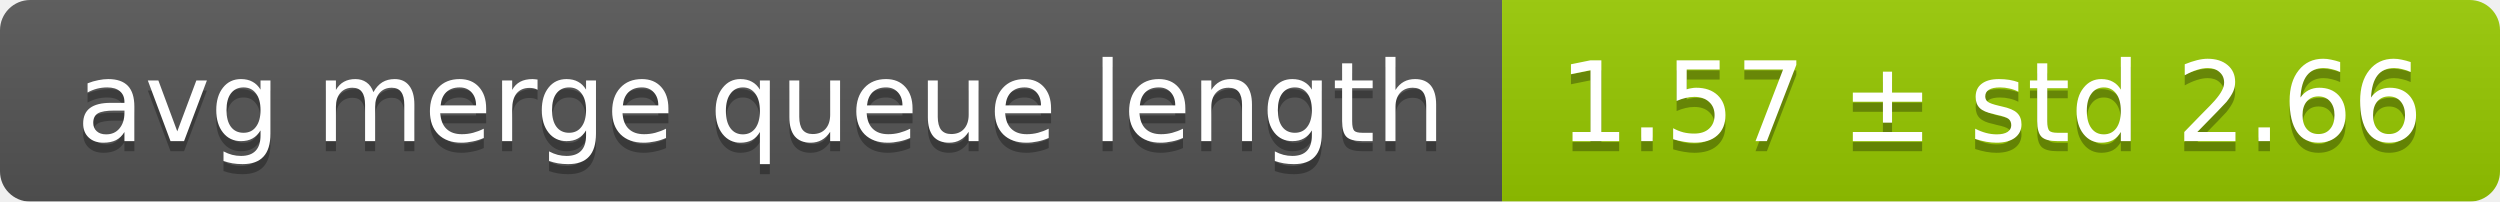
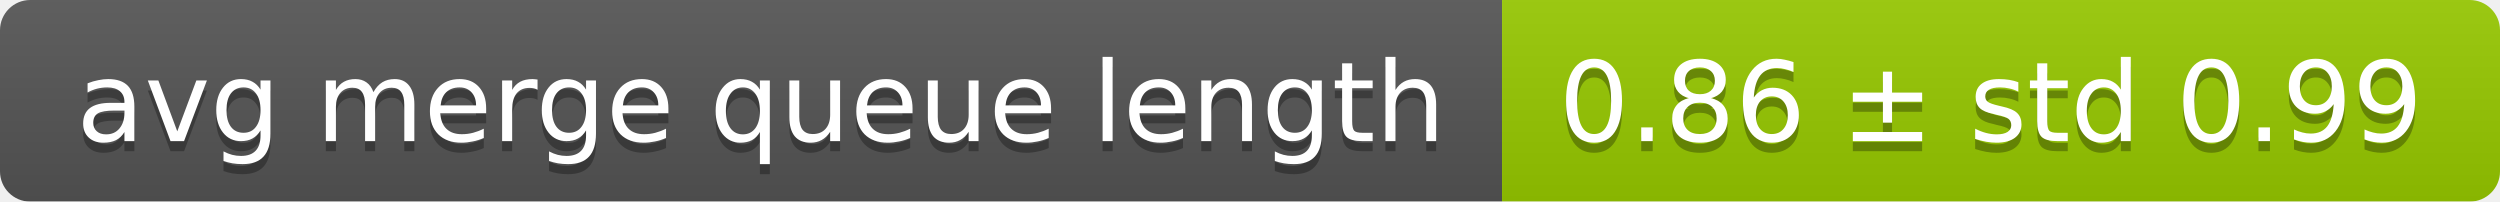
<svg xmlns="http://www.w3.org/2000/svg" width="248" height="20">
  <linearGradient id="smooth" x2="0" y2="100%">
    <stop offset="0" stop-color="#bbb" stop-opacity=".1" />
    <stop offset="1" stop-opacity=".1" />
  </linearGradient>
  <mask id="round">
    <rect width="248" height="20" rx="3" fill="#fff" />
  </mask>
  <g mask="url(#round)">
    <rect width="149" height="20" fill="#555" />
    <rect x="149" width="99" height="20" fill="#97ca00" />
    <rect width="248" height="20" fill="url(#smooth)" />
  </g>
  <g fill="#fff" text-anchor="middle" font-family="DejaVu Sans,Verdana,Geneva,sans-serif" font-size="11">
    <text x="75.5" y="15" fill="#010101" fill-opacity=".3">avg merge queue length</text>
    <text x="75.5" y="14">avg merge queue length</text>
-     <text x="197.5" y="15" fill="#010101" fill-opacity=".3">1.57 ± std 2.66</text>
-     <text x="197.5" y="14">1.57 ± std 2.66</text>
+     <text x="197.5" y="15" fill="#010101" fill-opacity=".3">0.86 ± std 0.99</text>
+     <text x="197.5" y="14">0.86 ± std 0.99</text>
  </g>
</svg>
